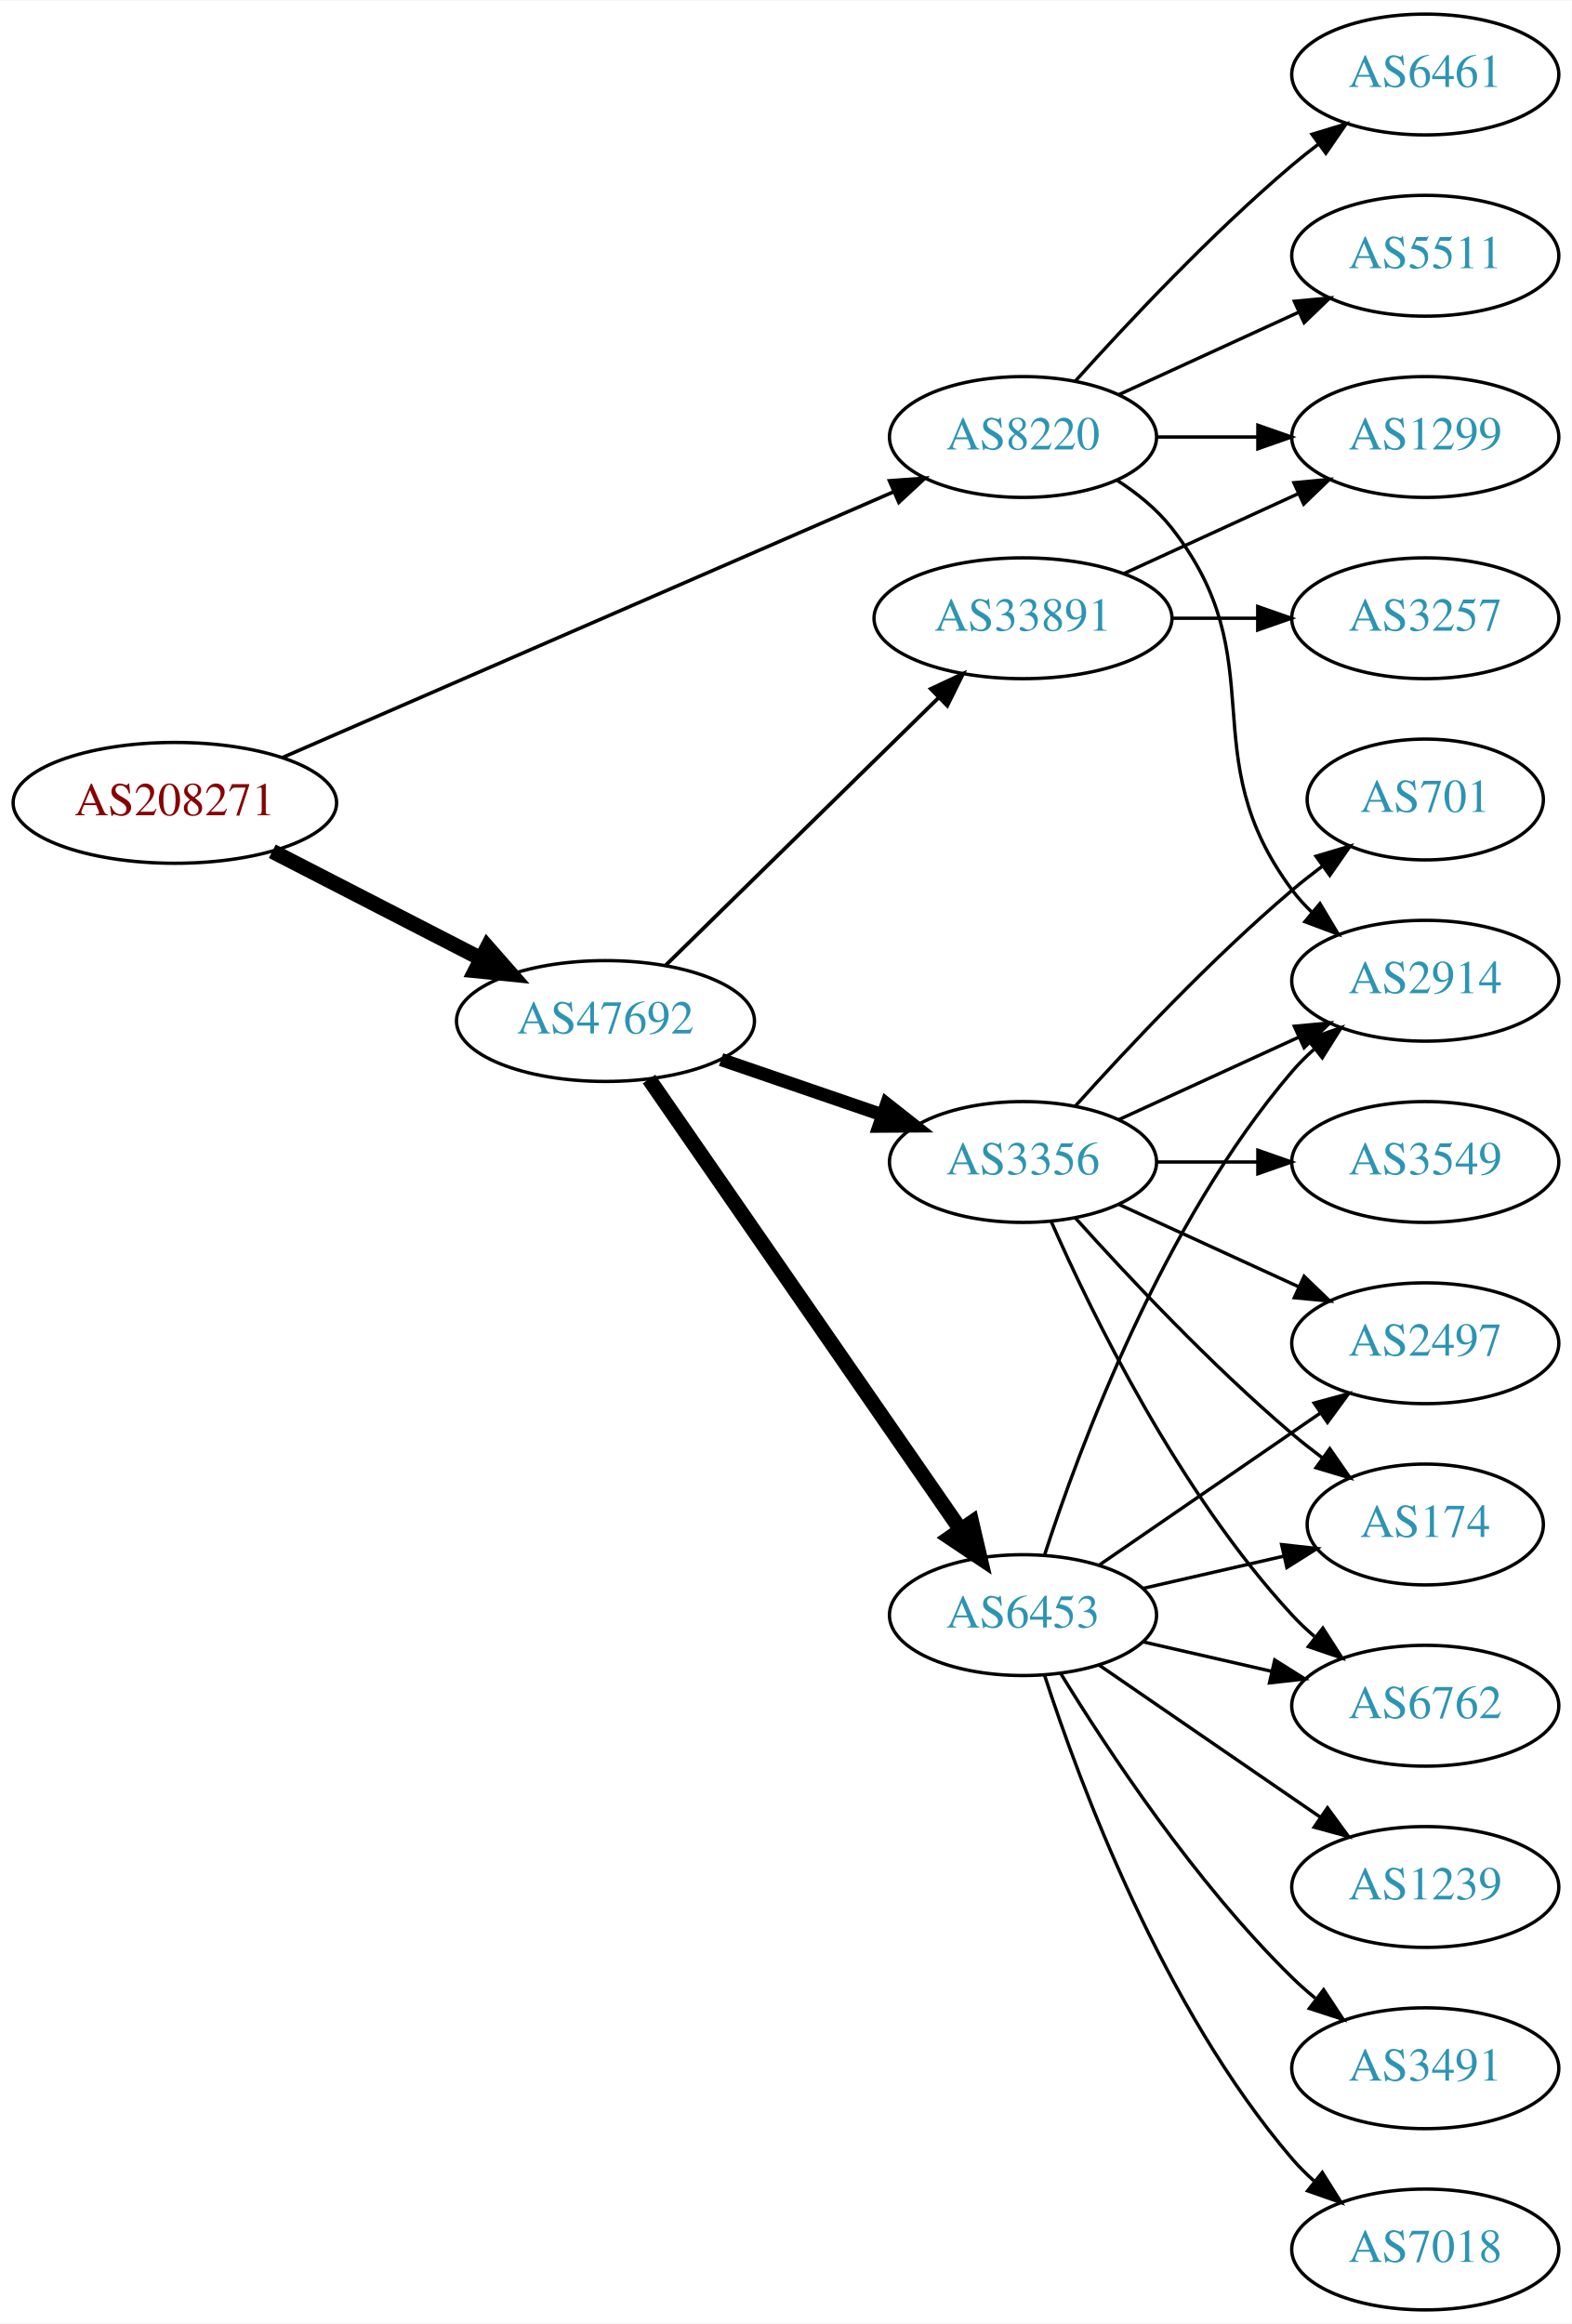
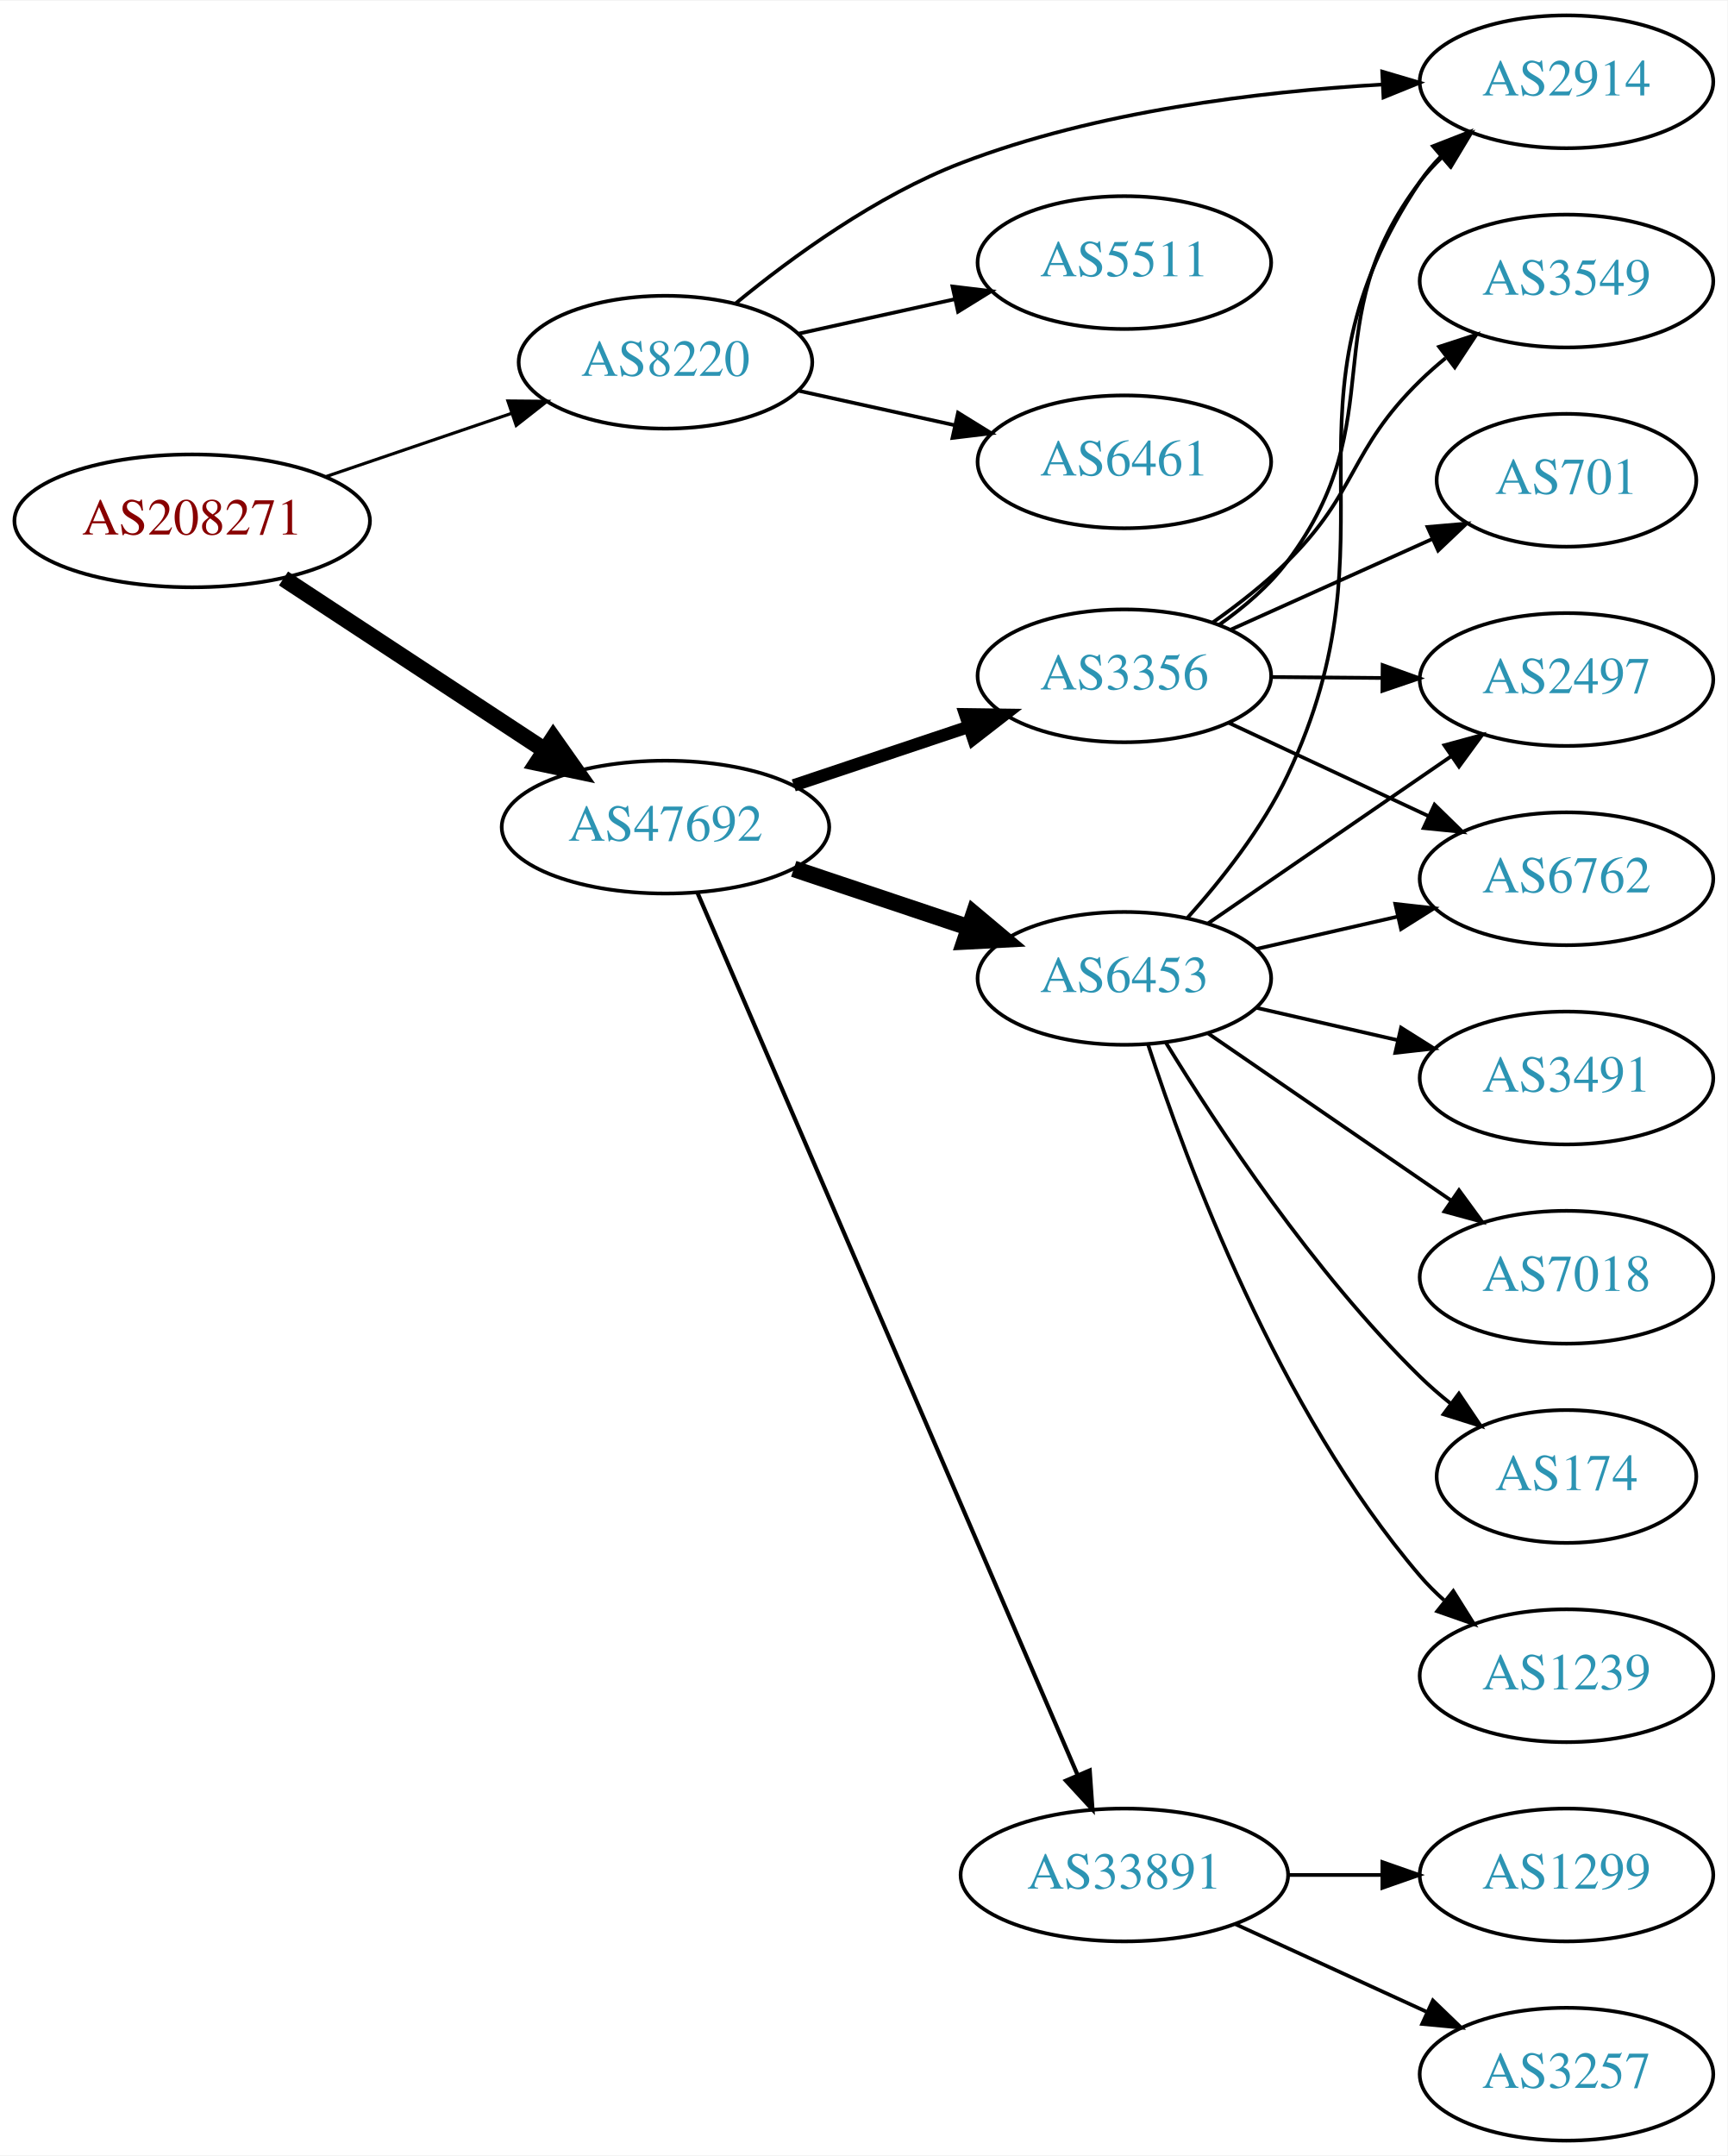
- <svg xmlns="http://www.w3.org/2000/svg" xmlns:xlink="http://www.w3.org/1999/xlink" width="468pt" height="692pt" viewBox="0.00 0.00 468.27 692.00">
-   <g id="graph0" class="graph" transform="scale(1 1) rotate(0) translate(4 688)">
-     <polygon fill="white" stroke="none" points="-4,4 -4,-688 464.269,-688 464.269,4 -4,4" />
+ <svg xmlns="http://www.w3.org/2000/svg" xmlns:xlink="http://www.w3.org/1999/xlink" width="468pt" height="584pt" viewBox="0.00 0.00 468.27 584.00">
+   <g id="graph0" class="graph" transform="scale(1 1) rotate(0) translate(4 580)">
+     <polygon fill="white" stroke="none" points="-4,4 -4,-580 464.269,-580 464.269,4 -4,4" />
    <g id="node1" class="node">
      <g id="a_node1">
        <a xlink:href="/asn/208271" xlink:title="AS208271 ~ JAGGAER Austria GmbH [AT]">
-           <ellipse fill="#ffffff" stroke="black" cx="48.096" cy="-449" rx="48.192" ry="18" />
-           <text text-anchor="middle" x="48.096" y="-445.3" font-family="Times,serif" font-size="14.00" fill="#880000">AS208271</text>
+           <ellipse fill="#ffffff" stroke="black" cx="48.096" cy="-439" rx="48.192" ry="18" />
+           <text text-anchor="middle" x="48.096" y="-435.3" font-family="Times,serif" font-size="14.00" fill="#880000">AS208271</text>
        </a>
      </g>
    </g>
    <g id="node2" class="node">
      <g id="a_node2">
        <a xlink:href="/asn/8220" xlink:title="AS8220 ~ COLT [GB]">
-           <ellipse fill="#ffffff" stroke="black" cx="300.78" cy="-558" rx="39.794" ry="18" />
-           <text text-anchor="middle" x="300.78" y="-554.3" font-family="Times,serif" font-size="14.00" fill="#2c94b3">AS8220</text>
+           <ellipse fill="#ffffff" stroke="black" cx="176.388" cy="-482" rx="39.794" ry="18" />
+           <text text-anchor="middle" x="176.388" y="-478.3" font-family="Times,serif" font-size="14.00" fill="#2c94b3">AS8220</text>
        </a>
      </g>
    </g>
    <g id="edge1" class="edge">
-       <path fill="none" stroke="black" stroke-width="1.059" d="M80.086,-462.475C126.14,-482.5 212.53,-520.063 262.149,-541.638" />
-       <polygon fill="black" stroke="black" stroke-width="1.059" points="260.994,-544.952 271.56,-545.73 263.785,-538.533 260.994,-544.952" />
+       <path fill="none" stroke="black" stroke-width="0.844" d="M84.275,-450.978C99.869,-456.287 118.314,-462.568 134.516,-468.084" />
+       <polygon fill="black" stroke="black" stroke-width="0.844" points="133.674,-471.494 144.268,-471.404 135.93,-464.868 133.674,-471.494" />
    </g>
    <g id="node3" class="node">
      <g id="a_node3">
        <a xlink:href="/asn/47692" xlink:title="AS47692 ~ Nessus GmbH [AT]">
-           <ellipse fill="#ffffff" stroke="black" cx="176.388" cy="-384" rx="44.393" ry="18" />
-           <text text-anchor="middle" x="176.388" y="-380.3" font-family="Times,serif" font-size="14.00" fill="#2c94b3">AS47692</text>
+           <ellipse fill="#ffffff" stroke="black" cx="176.388" cy="-356" rx="44.393" ry="18" />
+           <text text-anchor="middle" x="176.388" y="-352.3" font-family="Times,serif" font-size="14.00" fill="#2c94b3">AS47692</text>
        </a>
      </g>
    </g>
    <g id="edge2" class="edge">
-       <path fill="none" stroke="black" stroke-width="4.5" d="M77.124,-434.574C95.442,-425.146 119.542,-412.743 139.29,-402.579" />
-       <polygon fill="black" stroke="black" stroke-width="4.5" points="141.215,-406.016 148.304,-397.939 137.611,-399.014 141.215,-406.016" />
+       <path fill="none" stroke="black" stroke-width="4.5" d="M72.85,-423.388C92.909,-410.205 121.798,-391.219 143.804,-376.757" />
+       <polygon fill="black" stroke="black" stroke-width="4.5" points="145.972,-380.044 152.166,-371.261 141.647,-373.463 145.972,-380.044" />
    </g>
    <g id="node4" class="node">
      <g id="a_node4">
-         <a xlink:href="/asn/1299" xlink:title="AS1299 ~ Telia Carrier [EU]">
+         <a xlink:href="/asn/2914" xlink:title="AS2914 ~ NTT America, Inc. [US]">
          <ellipse fill="#ffffff" stroke="black" cx="420.622" cy="-558" rx="39.794" ry="18" />
-           <text text-anchor="middle" x="420.622" y="-554.3" font-family="Times,serif" font-size="14.00" fill="#2c94b3">AS1299</text>
+           <text text-anchor="middle" x="420.622" y="-554.3" font-family="Times,serif" font-size="14.00" fill="#2c94b3">AS2914</text>
        </a>
      </g>
    </g>
    <g id="edge3" class="edge">
-       <path fill="none" stroke="black" d="M340.692,-558C350.246,-558 360.595,-558 370.558,-558" />
-       <polygon fill="black" stroke="black" points="370.751,-561.5 380.75,-558 370.75,-554.5 370.751,-561.5" />
+       <path fill="none" stroke="black" d="M195.502,-498.014C210.712,-510.509 233.588,-527.179 256.584,-536 293.159,-550.03 337.343,-555.342 370.483,-557.249" />
+       <polygon fill="black" stroke="black" points="370.672,-560.763 380.831,-557.756 371.014,-553.771 370.672,-560.763" />
    </g>
    <g id="node5" class="node">
      <g id="a_node5">
-         <a xlink:href="/asn/2914" xlink:title="AS2914 ~ NTT America, Inc. [US]">
-           <ellipse fill="#ffffff" stroke="black" cx="420.622" cy="-396" rx="39.794" ry="18" />
-           <text text-anchor="middle" x="420.622" y="-392.3" font-family="Times,serif" font-size="14.00" fill="#2c94b3">AS2914</text>
+         <a xlink:href="/asn/5511" xlink:title="AS5511 ~ Orange S.A. [FR]">
+           <ellipse fill="#ffffff" stroke="black" cx="300.78" cy="-509" rx="39.794" ry="18" />
+           <text text-anchor="middle" x="300.78" y="-505.3" font-family="Times,serif" font-size="14.00" fill="#2c94b3">AS5511</text>
        </a>
      </g>
    </g>
    <g id="edge4" class="edge">
-       <path fill="none" stroke="black" d="M328.751,-545.145C334.74,-541.28 340.599,-536.559 344.976,-531 376.274,-491.246 350.704,-463.542 380.976,-423 382.72,-420.664 384.728,-418.455 386.891,-416.383" />
-       <polygon fill="black" stroke="black" points="389.25,-418.973 394.691,-409.882 384.769,-413.595 389.25,-418.973" />
+       <path fill="none" stroke="black" d="M212.46,-489.737C225.647,-492.646 240.827,-495.995 254.793,-499.076" />
+       <polygon fill="black" stroke="black" points="254.183,-502.525 264.702,-501.262 255.691,-495.69 254.183,-502.525" />
    </g>
    <g id="node6" class="node">
      <g id="a_node6">
-         <a xlink:href="/asn/5511" xlink:title="AS5511 ~ Orange S.A. [FR]">
-           <ellipse fill="#ffffff" stroke="black" cx="420.622" cy="-612" rx="39.794" ry="18" />
-           <text text-anchor="middle" x="420.622" y="-608.3" font-family="Times,serif" font-size="14.00" fill="#2c94b3">AS5511</text>
+         <a xlink:href="/asn/6461" xlink:title="AS6461 ~ Zayo Bandwidth [US]">
+           <ellipse fill="#ffffff" stroke="black" cx="300.78" cy="-455" rx="39.794" ry="18" />
+           <text text-anchor="middle" x="300.78" y="-451.3" font-family="Times,serif" font-size="14.00" fill="#2c94b3">AS6461</text>
        </a>
      </g>
    </g>
    <g id="edge5" class="edge">
-       <path fill="none" stroke="black" d="M329.409,-570.661C345.366,-577.973 365.636,-587.261 382.919,-595.181" />
-       <polygon fill="black" stroke="black" points="381.617,-598.435 392.167,-599.419 384.534,-592.071 381.617,-598.435" />
+       <path fill="none" stroke="black" d="M212.46,-474.263C225.647,-471.354 240.827,-468.005 254.793,-464.924" />
+       <polygon fill="black" stroke="black" points="255.691,-468.31 264.702,-462.738 254.183,-461.475 255.691,-468.31" />
    </g>
    <g id="node7" class="node">
      <g id="a_node7">
-         <a xlink:href="/asn/6461" xlink:title="AS6461 ~ Zayo Bandwidth [US]">
-           <ellipse fill="#ffffff" stroke="black" cx="420.622" cy="-666" rx="39.794" ry="18" />
-           <text text-anchor="middle" x="420.622" y="-662.3" font-family="Times,serif" font-size="14.00" fill="#2c94b3">AS6461</text>
+         <a xlink:href="/asn/3356" xlink:title="AS3356 ~ Level 3 Parent, LLC [US]">
+           <ellipse fill="#ffffff" stroke="black" cx="300.78" cy="-397" rx="39.794" ry="18" />
+           <text text-anchor="middle" x="300.78" y="-393.3" font-family="Times,serif" font-size="14.00" fill="#2c94b3">AS3356</text>
        </a>
      </g>
    </g>
    <g id="edge6" class="edge">
-       <path fill="none" stroke="black" d="M316.426,-574.725C331.727,-591.765 356.824,-618.523 380.976,-639 383.473,-641.117 386.133,-643.232 388.845,-645.293" />
-       <polygon fill="black" stroke="black" points="386.882,-648.194 397.021,-651.266 391.011,-642.541 386.882,-648.194" />
+       <path fill="none" stroke="black" stroke-width="3.375" d="M211.156,-367.312C225.782,-372.212 243.045,-377.994 258.43,-383.148" />
+       <polygon fill="black" stroke="black" stroke-width="3.375" points="257.63,-386.571 268.223,-386.429 259.853,-379.934 257.63,-386.571" />
    </g>
    <g id="node8" class="node">
      <g id="a_node8">
-         <a xlink:href="/asn/3356" xlink:title="AS3356 ~ Level 3 Parent, LLC [US]">
-           <ellipse fill="#ffffff" stroke="black" cx="300.78" cy="-342" rx="39.794" ry="18" />
-           <text text-anchor="middle" x="300.78" y="-338.3" font-family="Times,serif" font-size="14.00" fill="#2c94b3">AS3356</text>
+         <a xlink:href="/asn/6453" xlink:title="AS6453 ~ TATA COMMUNICATIONS (AMERICA) INC [US]">
+           <ellipse fill="#ffffff" stroke="black" cx="300.78" cy="-315" rx="39.794" ry="18" />
+           <text text-anchor="middle" x="300.78" y="-311.3" font-family="Times,serif" font-size="14.00" fill="#2c94b3">AS6453</text>
        </a>
      </g>
    </g>
    <g id="edge7" class="edge">
-       <path fill="none" stroke="black" stroke-width="3.938" d="M210.832,-372.523C225.579,-367.463 243.054,-361.466 258.594,-356.133" />
-       <polygon fill="black" stroke="black" stroke-width="3.938" points="260.157,-359.297 268.479,-352.741 257.885,-352.676 260.157,-359.297" />
+       <path fill="none" stroke="black" stroke-width="4.5" d="M211.156,-344.688C225.782,-339.788 243.045,-334.006 258.43,-328.852" />
+       <polygon fill="black" stroke="black" stroke-width="4.5" points="259.992,-332.481 268.223,-325.571 257.491,-325.014 259.992,-332.481" />
    </g>
    <g id="node9" class="node">
      <g id="a_node9">
-         <a xlink:href="/asn/6453" xlink:title="AS6453 ~ TATA COMMUNICATIONS (AMERICA) INC [US]">
-           <ellipse fill="#ffffff" stroke="black" cx="300.78" cy="-207" rx="39.794" ry="18" />
-           <text text-anchor="middle" x="300.78" y="-203.3" font-family="Times,serif" font-size="14.00" fill="#2c94b3">AS6453</text>
+         <a xlink:href="/asn/33891" xlink:title="AS33891 ~ CORE-BACKBONE GMBH GLOBAL NETWORK [DE]">
+           <ellipse fill="#ffffff" stroke="black" cx="300.78" cy="-72" rx="44.393" ry="18" />
+           <text text-anchor="middle" x="300.78" y="-68.3" font-family="Times,serif" font-size="14.00" fill="#2c94b3">AS33891</text>
        </a>
      </g>
    </g>
    <g id="edge8" class="edge">
-       <path fill="none" stroke="black" stroke-width="4.5" d="M189.346,-366.706C210.972,-335.431 256.681,-269.329 281.986,-232.733" />
-       <polygon fill="black" stroke="black" stroke-width="4.5" points="285.504,-234.568 287.953,-224.103 279.027,-230.089 285.504,-234.568" />
+       <path fill="none" stroke="black" stroke-width="1.125" d="M185.044,-338.235C205.822,-290.021 263.369,-156.489 288.165,-98.951" />
+       <polygon fill="black" stroke="black" stroke-width="1.125" points="291.383,-100.327 292.126,-89.759 284.954,-97.557 291.383,-100.327" />
+     </g>
+     <g id="edge10" class="edge">
+       <path fill="none" stroke="black" d="M326.436,-410.808C333.183,-415.542 339.999,-421.348 344.976,-428 374.024,-466.83 351.682,-492.355 380.976,-531 382.737,-533.324 384.757,-535.523 386.929,-537.589" />
+       <polygon fill="black" stroke="black" points="384.815,-540.383 394.745,-544.078 389.287,-534.998 384.815,-540.383" />
    </g>
    <g id="node10" class="node">
      <g id="a_node10">
-         <a xlink:href="/asn/33891" xlink:title="AS33891 ~ CORE-BACKBONE GMBH GLOBAL NETWORK [DE]">
-           <ellipse fill="#ffffff" stroke="black" cx="300.78" cy="-504" rx="44.393" ry="18" />
-           <text text-anchor="middle" x="300.78" y="-500.3" font-family="Times,serif" font-size="14.00" fill="#2c94b3">AS33891</text>
+         <a xlink:href="/asn/6762" xlink:title="AS6762 ~ TELECOM ITALIA SPARKLE S.p.A. [IT]">
+           <ellipse fill="#ffffff" stroke="black" cx="420.622" cy="-342" rx="39.794" ry="18" />
+           <text text-anchor="middle" x="420.622" y="-338.3" font-family="Times,serif" font-size="14.00" fill="#2c94b3">AS6762</text>
        </a>
      </g>
    </g>
    <g id="edge9" class="edge">
-       <path fill="none" stroke="black" stroke-width="1.125" d="M194.406,-400.685C215.505,-421.373 251.609,-456.77 275.583,-480.276" />
-       <polygon fill="black" stroke="black" stroke-width="1.125" points="273.315,-482.954 282.906,-487.456 278.216,-477.956 273.315,-482.954" />
-     </g>
-     <g id="edge11" class="edge">
-       <path fill="none" stroke="black" d="M329.409,-354.661C345.366,-361.973 365.636,-371.261 382.919,-379.181" />
-       <polygon fill="black" stroke="black" points="381.617,-382.435 392.167,-383.419 384.534,-376.071 381.617,-382.435" />
+       <path fill="none" stroke="black" d="M329.111,-384.244C345.174,-376.747 365.685,-367.174 383.118,-359.037" />
+       <polygon fill="black" stroke="black" points="384.857,-362.088 392.439,-354.687 381.897,-355.745 384.857,-362.088" />
    </g>
    <g id="node11" class="node">
      <g id="a_node11">
-         <a xlink:href="/asn/6762" xlink:title="AS6762 ~ TELECOM ITALIA SPARKLE S.p.A. [IT]">
-           <ellipse fill="#ffffff" stroke="black" cx="420.622" cy="-180" rx="39.794" ry="18" />
-           <text text-anchor="middle" x="420.622" y="-176.3" font-family="Times,serif" font-size="14.00" fill="#2c94b3">AS6762</text>
-         </a>
-       </g>
-     </g>
-     <g id="edge10" class="edge">
-       <path fill="none" stroke="black" d="M309.196,-324.239C321.264,-296.817 347.235,-243.527 380.976,-207 383.006,-204.802 385.245,-202.681 387.591,-200.66" />
-       <polygon fill="black" stroke="black" points="390.118,-203.126 395.835,-194.206 385.804,-197.614 390.118,-203.126" />
+         <a xlink:href="/asn/3549" xlink:title="AS3549 ~ Level 3 Parent, LLC [US]">
+           <ellipse fill="#ffffff" stroke="black" cx="420.622" cy="-504" rx="39.794" ry="18" />
+           <text text-anchor="middle" x="420.622" y="-500.3" font-family="Times,serif" font-size="14.00" fill="#2c94b3">AS3549</text>
+         </a>
+       </g>
+     </g>
+     <g id="edge11" class="edge">
+       <path fill="none" stroke="black" d="M324.815,-411.515C331.66,-416.346 338.937,-422.029 344.976,-428 364.191,-447.002 361.641,-458.12 380.976,-477 383.117,-479.091 385.435,-481.135 387.835,-483.103" />
+       <polygon fill="black" stroke="black" points="386.102,-486.183 396.178,-489.461 390.345,-480.616 386.102,-486.183" />
    </g>
    <g id="node12" class="node">
      <g id="a_node12">
-         <a xlink:href="/asn/3549" xlink:title="AS3549 ~ Level 3 Parent, LLC [US]">
-           <ellipse fill="#ffffff" stroke="black" cx="420.622" cy="-342" rx="39.794" ry="18" />
-           <text text-anchor="middle" x="420.622" y="-338.3" font-family="Times,serif" font-size="14.00" fill="#2c94b3">AS3549</text>
+         <a xlink:href="/asn/2497" xlink:title="AS2497 ~ Internet Initiative Japan Inc. [JP]">
+           <ellipse fill="#ffffff" stroke="black" cx="420.622" cy="-396" rx="39.794" ry="18" />
+           <text text-anchor="middle" x="420.622" y="-392.3" font-family="Times,serif" font-size="14.00" fill="#2c94b3">AS2497</text>
        </a>
      </g>
    </g>
    <g id="edge12" class="edge">
-       <path fill="none" stroke="black" d="M340.692,-342C350.246,-342 360.595,-342 370.558,-342" />
-       <polygon fill="black" stroke="black" points="370.751,-345.5 380.75,-342 370.75,-338.5 370.751,-345.5" />
+       <path fill="none" stroke="black" d="M340.692,-396.67C350.246,-396.589 360.595,-396.501 370.558,-396.416" />
+       <polygon fill="black" stroke="black" points="370.781,-399.915 380.75,-396.33 370.721,-392.915 370.781,-399.915" />
    </g>
    <g id="node13" class="node">
      <g id="a_node13">
        <a xlink:href="/asn/701" xlink:title="AS701 ~ UUNET [US]">
          <ellipse fill="#ffffff" stroke="black" cx="420.622" cy="-450" rx="35.194" ry="18" />
          <text text-anchor="middle" x="420.622" y="-446.3" font-family="Times,serif" font-size="14.00" fill="#2c94b3">AS701</text>
        </a>
      </g>
    </g>
    <g id="edge13" class="edge">
-       <path fill="none" stroke="black" d="M316.426,-358.725C331.727,-375.765 356.824,-402.523 380.976,-423 383.828,-425.418 386.893,-427.833 390.004,-430.169" />
-       <polygon fill="black" stroke="black" points="388.077,-433.095 398.232,-436.116 392.178,-427.422 388.077,-433.095" />
+       <path fill="none" stroke="black" d="M329.707,-409.56C346.016,-416.895 366.754,-426.223 384.204,-434.07" />
+       <polygon fill="black" stroke="black" points="382.955,-437.346 393.51,-438.256 385.826,-430.962 382.955,-437.346" />
+     </g>
+     <g id="edge20" class="edge">
+       <path fill="none" stroke="black" d="M317.956,-331.491C327.178,-341.779 338.212,-355.739 344.976,-370 376.397,-436.249 340.153,-470.093 380.976,-531 382.599,-533.422 384.519,-535.693 386.622,-537.808" />
+       <polygon fill="black" stroke="black" points="384.436,-540.544 394.308,-544.39 388.989,-535.227 384.436,-540.544" />
+     </g>
+     <g id="edge14" class="edge">
+       <path fill="none" stroke="black" d="M336.499,-322.955C348.499,-325.704 362.12,-328.825 374.812,-331.733" />
+       <polygon fill="black" stroke="black" points="374.215,-335.187 384.744,-334.009 375.778,-328.364 374.215,-335.187" />
+     </g>
+     <g id="edge16" class="edge">
+       <path fill="none" stroke="black" d="M323.394,-329.857C341.882,-342.565 368.696,-360.995 389.326,-375.175" />
+       <polygon fill="black" stroke="black" points="387.522,-378.183 397.746,-380.963 391.488,-372.414 387.522,-378.183" />
    </g>
    <g id="node14" class="node">
      <g id="a_node14">
-         <a xlink:href="/asn/2497" xlink:title="AS2497 ~ Internet Initiative Japan Inc. [JP]">
-           <ellipse fill="#ffffff" stroke="black" cx="420.622" cy="-288" rx="39.794" ry="18" />
-           <text text-anchor="middle" x="420.622" y="-284.3" font-family="Times,serif" font-size="14.00" fill="#2c94b3">AS2497</text>
-         </a>
-       </g>
-     </g>
-     <g id="edge14" class="edge">
-       <path fill="none" stroke="black" d="M329.409,-329.339C345.366,-322.027 365.636,-312.739 382.919,-304.819" />
-       <polygon fill="black" stroke="black" points="384.534,-307.929 392.167,-300.581 381.617,-301.565 384.534,-307.929" />
+         <a xlink:href="/asn/7018" xlink:title="AS7018 ~ AT&amp;T Services, Inc. [US]">
+           <ellipse fill="#ffffff" stroke="black" cx="420.622" cy="-234" rx="39.794" ry="18" />
+           <text text-anchor="middle" x="420.622" y="-230.3" font-family="Times,serif" font-size="14.00" fill="#2c94b3">AS7018</text>
+         </a>
+       </g>
+     </g>
+     <g id="edge15" class="edge">
+       <path fill="none" stroke="black" d="M323.394,-300.143C341.882,-287.435 368.696,-269.005 389.326,-254.825" />
+       <polygon fill="black" stroke="black" points="391.488,-257.586 397.746,-249.037 387.522,-251.817 391.488,-257.586" />
    </g>
    <g id="node15" class="node">
      <g id="a_node15">
        <a xlink:href="/asn/174" xlink:title="AS174 ~ Cogent Communications [US]">
-           <ellipse fill="#ffffff" stroke="black" cx="420.622" cy="-234" rx="35.194" ry="18" />
-           <text text-anchor="middle" x="420.622" y="-230.3" font-family="Times,serif" font-size="14.00" fill="#2c94b3">AS174</text>
-         </a>
-       </g>
-     </g>
-     <g id="edge15" class="edge">
-       <path fill="none" stroke="black" d="M316.426,-325.275C331.727,-308.235 356.824,-281.477 380.976,-261 383.828,-258.582 386.893,-256.167 390.004,-253.831" />
-       <polygon fill="black" stroke="black" points="392.178,-256.578 398.232,-247.884 388.077,-250.905 392.178,-256.578" />
-     </g>
-     <g id="edge21" class="edge">
-       <path fill="none" stroke="black" d="M307.227,-224.991C317.541,-256.816 342.403,-323.927 380.976,-369 382.922,-371.274 385.1,-373.449 387.404,-375.507" />
-       <polygon fill="black" stroke="black" points="385.574,-378.524 395.573,-382.027 389.941,-373.053 385.574,-378.524" />
-     </g>
-     <g id="edge19" class="edge">
-       <path fill="none" stroke="black" d="M336.499,-199.045C348.499,-196.296 362.12,-193.175 374.812,-190.267" />
-       <polygon fill="black" stroke="black" points="375.778,-193.636 384.744,-187.991 374.215,-186.813 375.778,-193.636" />
-     </g>
-     <g id="edge20" class="edge">
-       <path fill="none" stroke="black" d="M323.394,-221.857C341.882,-234.565 368.696,-252.995 389.326,-267.175" />
-       <polygon fill="black" stroke="black" points="387.522,-270.183 397.746,-272.963 391.488,-264.414 387.522,-270.183" />
+           <ellipse fill="#ffffff" stroke="black" cx="420.622" cy="-180" rx="35.194" ry="18" />
+           <text text-anchor="middle" x="420.622" y="-176.3" font-family="Times,serif" font-size="14.00" fill="#2c94b3">AS174</text>
+         </a>
+       </g>
    </g>
    <g id="edge17" class="edge">
-       <path fill="none" stroke="black" d="M336.499,-214.955C349.592,-217.955 364.614,-221.396 378.255,-224.522" />
-       <polygon fill="black" stroke="black" points="377.833,-228.016 388.362,-226.838 379.396,-221.193 377.833,-228.016" />
+       <path fill="none" stroke="black" d="M312.045,-297.56C325.854,-275.009 352.043,-235.278 380.976,-207 383.511,-204.522 386.295,-202.11 389.17,-199.812" />
+       <polygon fill="black" stroke="black" points="391.466,-202.465 397.387,-193.679 387.279,-196.856 391.466,-202.465" />
    </g>
    <g id="node16" class="node">
      <g id="a_node16">
-         <a xlink:href="/asn/3491" xlink:title="AS3491 ~ PCCW Global, Inc. [US]">
-           <ellipse fill="#ffffff" stroke="black" cx="420.622" cy="-72" rx="39.794" ry="18" />
-           <text text-anchor="middle" x="420.622" y="-68.3" font-family="Times,serif" font-size="14.00" fill="#2c94b3">AS3491</text>
-         </a>
-       </g>
-     </g>
-     <g id="edge16" class="edge">
-       <path fill="none" stroke="black" d="M312.045,-189.56C325.854,-167.009 352.043,-127.278 380.976,-99 383.116,-96.908 385.433,-94.863 387.833,-92.894" />
-       <polygon fill="black" stroke="black" points="390.343,-95.382 396.175,-86.536 386.1,-89.815 390.343,-95.382" />
-     </g>
-     <g id="node17" class="node">
-       <g id="a_node17">
-         <a xlink:href="/asn/7018" xlink:title="AS7018 ~ AT&amp;T Services, Inc. [US]">
-           <ellipse fill="#ffffff" stroke="black" cx="420.622" cy="-18" rx="39.794" ry="18" />
-           <text text-anchor="middle" x="420.622" y="-14.3" font-family="Times,serif" font-size="14.00" fill="#2c94b3">AS7018</text>
-         </a>
-       </g>
-     </g>
-     <g id="edge18" class="edge">
-       <path fill="none" stroke="black" d="M307.227,-189.009C317.541,-157.184 342.403,-90.073 380.976,-45 382.922,-42.726 385.1,-40.551 387.404,-38.493" />
-       <polygon fill="black" stroke="black" points="389.941,-40.947 395.573,-31.973 385.574,-35.476 389.941,-40.947" />
-     </g>
-     <g id="node18" class="node">
-       <g id="a_node18">
        <a xlink:href="/asn/1239" xlink:title="AS1239 ~ Sprint [US]">
          <ellipse fill="#ffffff" stroke="black" cx="420.622" cy="-126" rx="39.794" ry="18" />
          <text text-anchor="middle" x="420.622" y="-122.3" font-family="Times,serif" font-size="14.00" fill="#2c94b3">AS1239</text>
        </a>
      </g>
    </g>
-     <g id="edge22" class="edge">
-       <path fill="none" stroke="black" d="M323.394,-192.143C341.882,-179.435 368.696,-161.005 389.326,-146.825" />
-       <polygon fill="black" stroke="black" points="391.488,-149.586 397.746,-141.037 387.522,-143.817 391.488,-149.586" />
-     </g>
-     <g id="edge24" class="edge">
-       <path fill="none" stroke="black" d="M330.909,-517.348C346.521,-524.502 365.918,-533.391 382.59,-541.03" />
-       <polygon fill="black" stroke="black" points="381.493,-544.378 392.042,-545.362 384.409,-538.014 381.493,-544.378" />
+     <g id="edge18" class="edge">
+       <path fill="none" stroke="black" d="M307.227,-297.009C317.541,-265.184 342.403,-198.073 380.976,-153 382.922,-150.726 385.1,-148.551 387.404,-146.493" />
+       <polygon fill="black" stroke="black" points="389.941,-148.947 395.573,-139.973 385.574,-143.476 389.941,-148.947" />
+     </g>
+     <g id="node17" class="node">
+       <g id="a_node17">
+         <a xlink:href="/asn/3491" xlink:title="AS3491 ~ PCCW Global, Inc. [US]">
+           <ellipse fill="#ffffff" stroke="black" cx="420.622" cy="-288" rx="39.794" ry="18" />
+           <text text-anchor="middle" x="420.622" y="-284.3" font-family="Times,serif" font-size="14.00" fill="#2c94b3">AS3491</text>
+         </a>
+       </g>
+     </g>
+     <g id="edge19" class="edge">
+       <path fill="none" stroke="black" d="M336.499,-307.045C348.499,-304.296 362.12,-301.175 374.812,-298.267" />
+       <polygon fill="black" stroke="black" points="375.778,-301.636 384.744,-295.991 374.215,-294.813 375.778,-301.636" />
+     </g>
+     <g id="node18" class="node">
+       <g id="a_node18">
+         <a xlink:href="/asn/3257" xlink:title="AS3257 ~ GTT [DE]">
+           <ellipse fill="#ffffff" stroke="black" cx="420.622" cy="-18" rx="39.794" ry="18" />
+           <text text-anchor="middle" x="420.622" y="-14.3" font-family="Times,serif" font-size="14.00" fill="#2c94b3">AS3257</text>
+         </a>
+       </g>
+     </g>
+     <g id="edge21" class="edge">
+       <path fill="none" stroke="black" d="M330.909,-58.652C346.521,-51.498 365.918,-42.609 382.59,-34.969" />
+       <polygon fill="black" stroke="black" points="384.409,-37.986 392.042,-30.638 381.493,-31.622 384.409,-37.986" />
    </g>
    <g id="node19" class="node">
      <g id="a_node19">
-         <a xlink:href="/asn/3257" xlink:title="AS3257 ~ GTT [DE]">
-           <ellipse fill="#ffffff" stroke="black" cx="420.622" cy="-504" rx="39.794" ry="18" />
-           <text text-anchor="middle" x="420.622" y="-500.3" font-family="Times,serif" font-size="14.00" fill="#2c94b3">AS3257</text>
-         </a>
-       </g>
-     </g>
-     <g id="edge23" class="edge">
-       <path fill="none" stroke="black" d="M344.991,-504C353.303,-504 362.066,-504 370.548,-504" />
-       <polygon fill="black" stroke="black" points="370.707,-507.5 380.707,-504 370.707,-500.5 370.707,-507.5" />
+         <a xlink:href="/asn/1299" xlink:title="AS1299 ~ Telia Carrier [EU]">
+           <ellipse fill="#ffffff" stroke="black" cx="420.622" cy="-72" rx="39.794" ry="18" />
+           <text text-anchor="middle" x="420.622" y="-68.3" font-family="Times,serif" font-size="14.00" fill="#2c94b3">AS1299</text>
+         </a>
+       </g>
+     </g>
+     <g id="edge22" class="edge">
+       <path fill="none" stroke="black" d="M344.991,-72C353.303,-72 362.066,-72 370.548,-72" />
+       <polygon fill="black" stroke="black" points="370.707,-75.5 380.707,-72 370.707,-68.5 370.707,-75.5" />
    </g>
  </g>
</svg>
